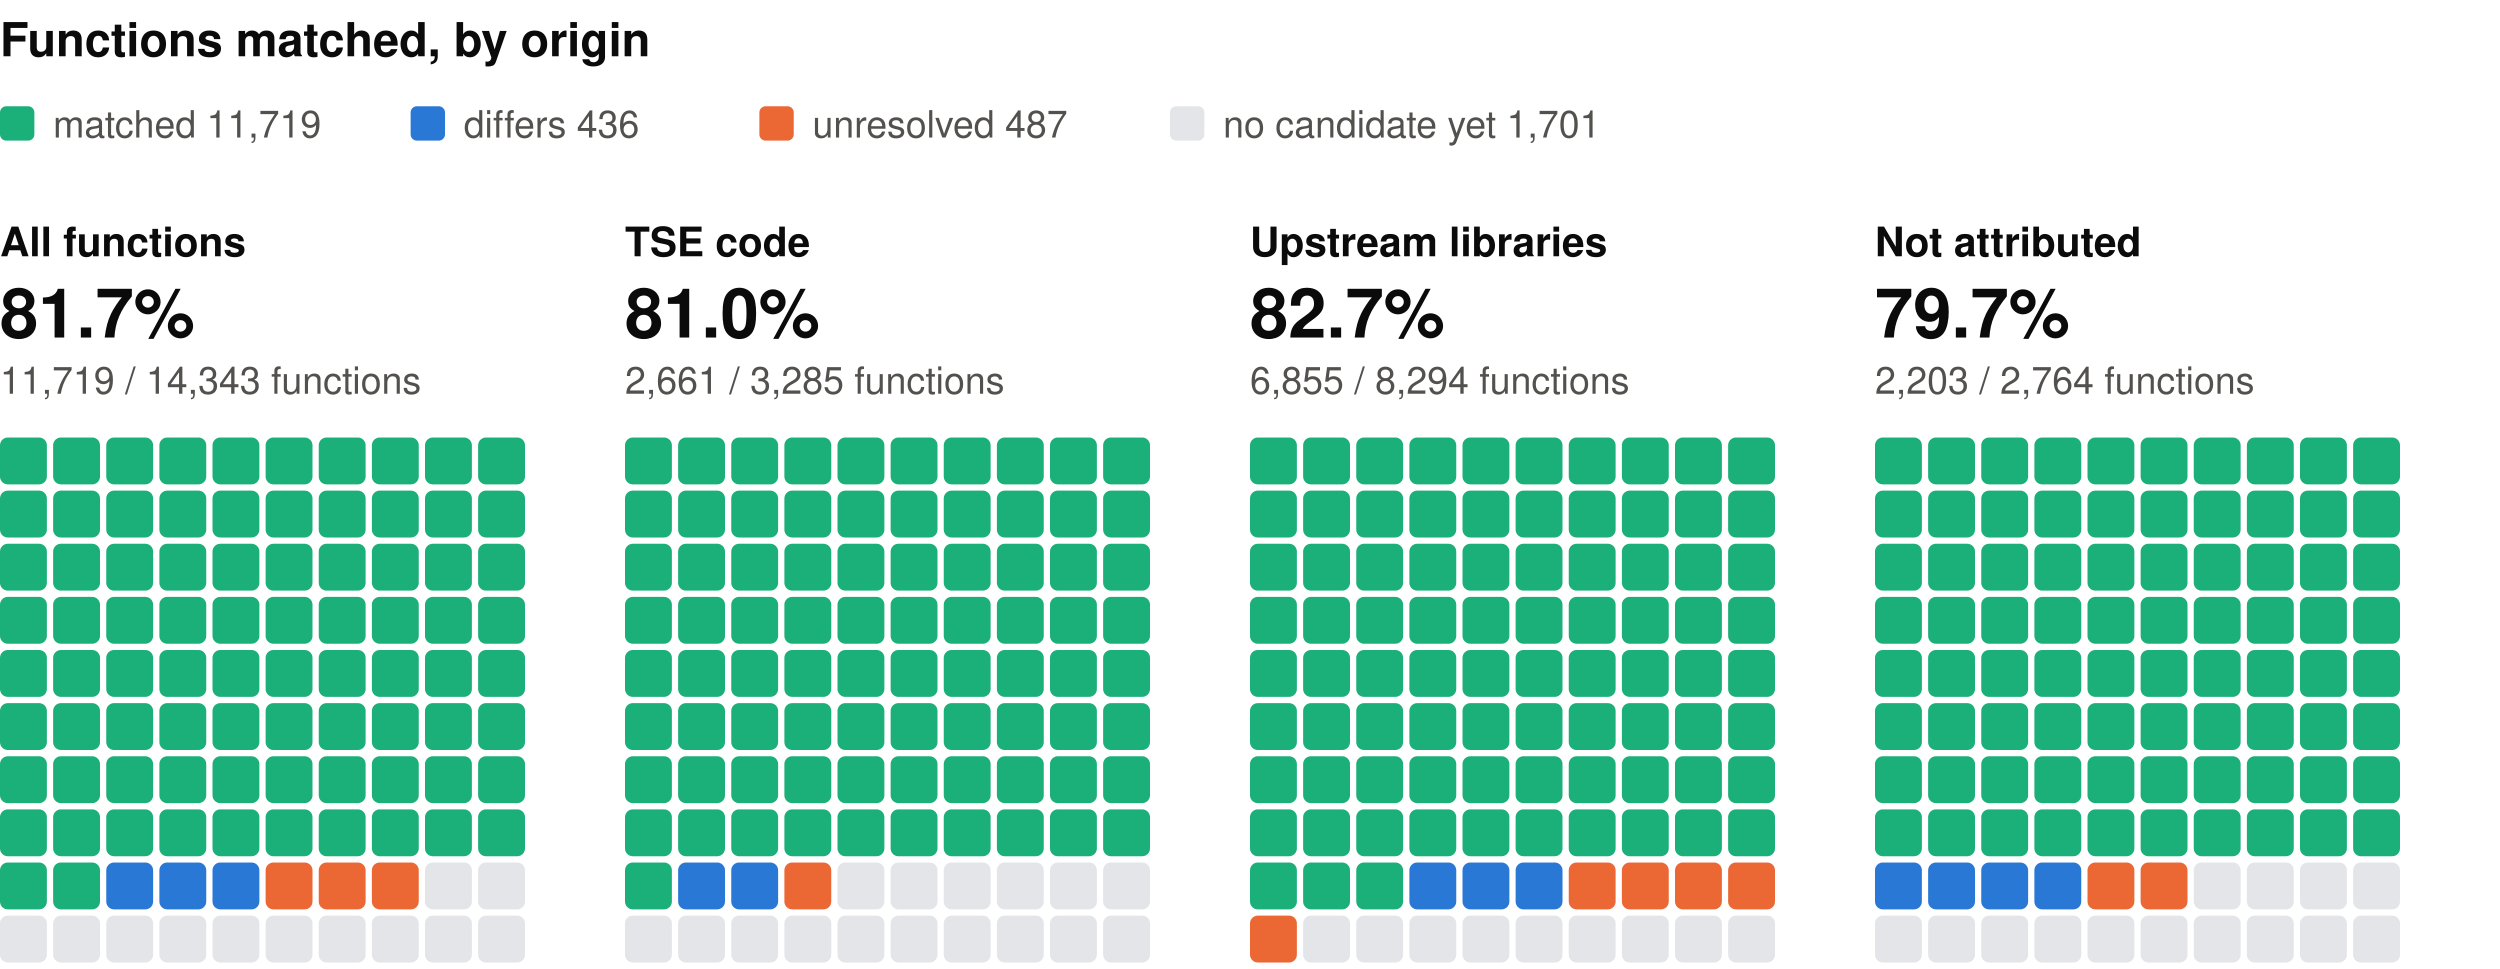
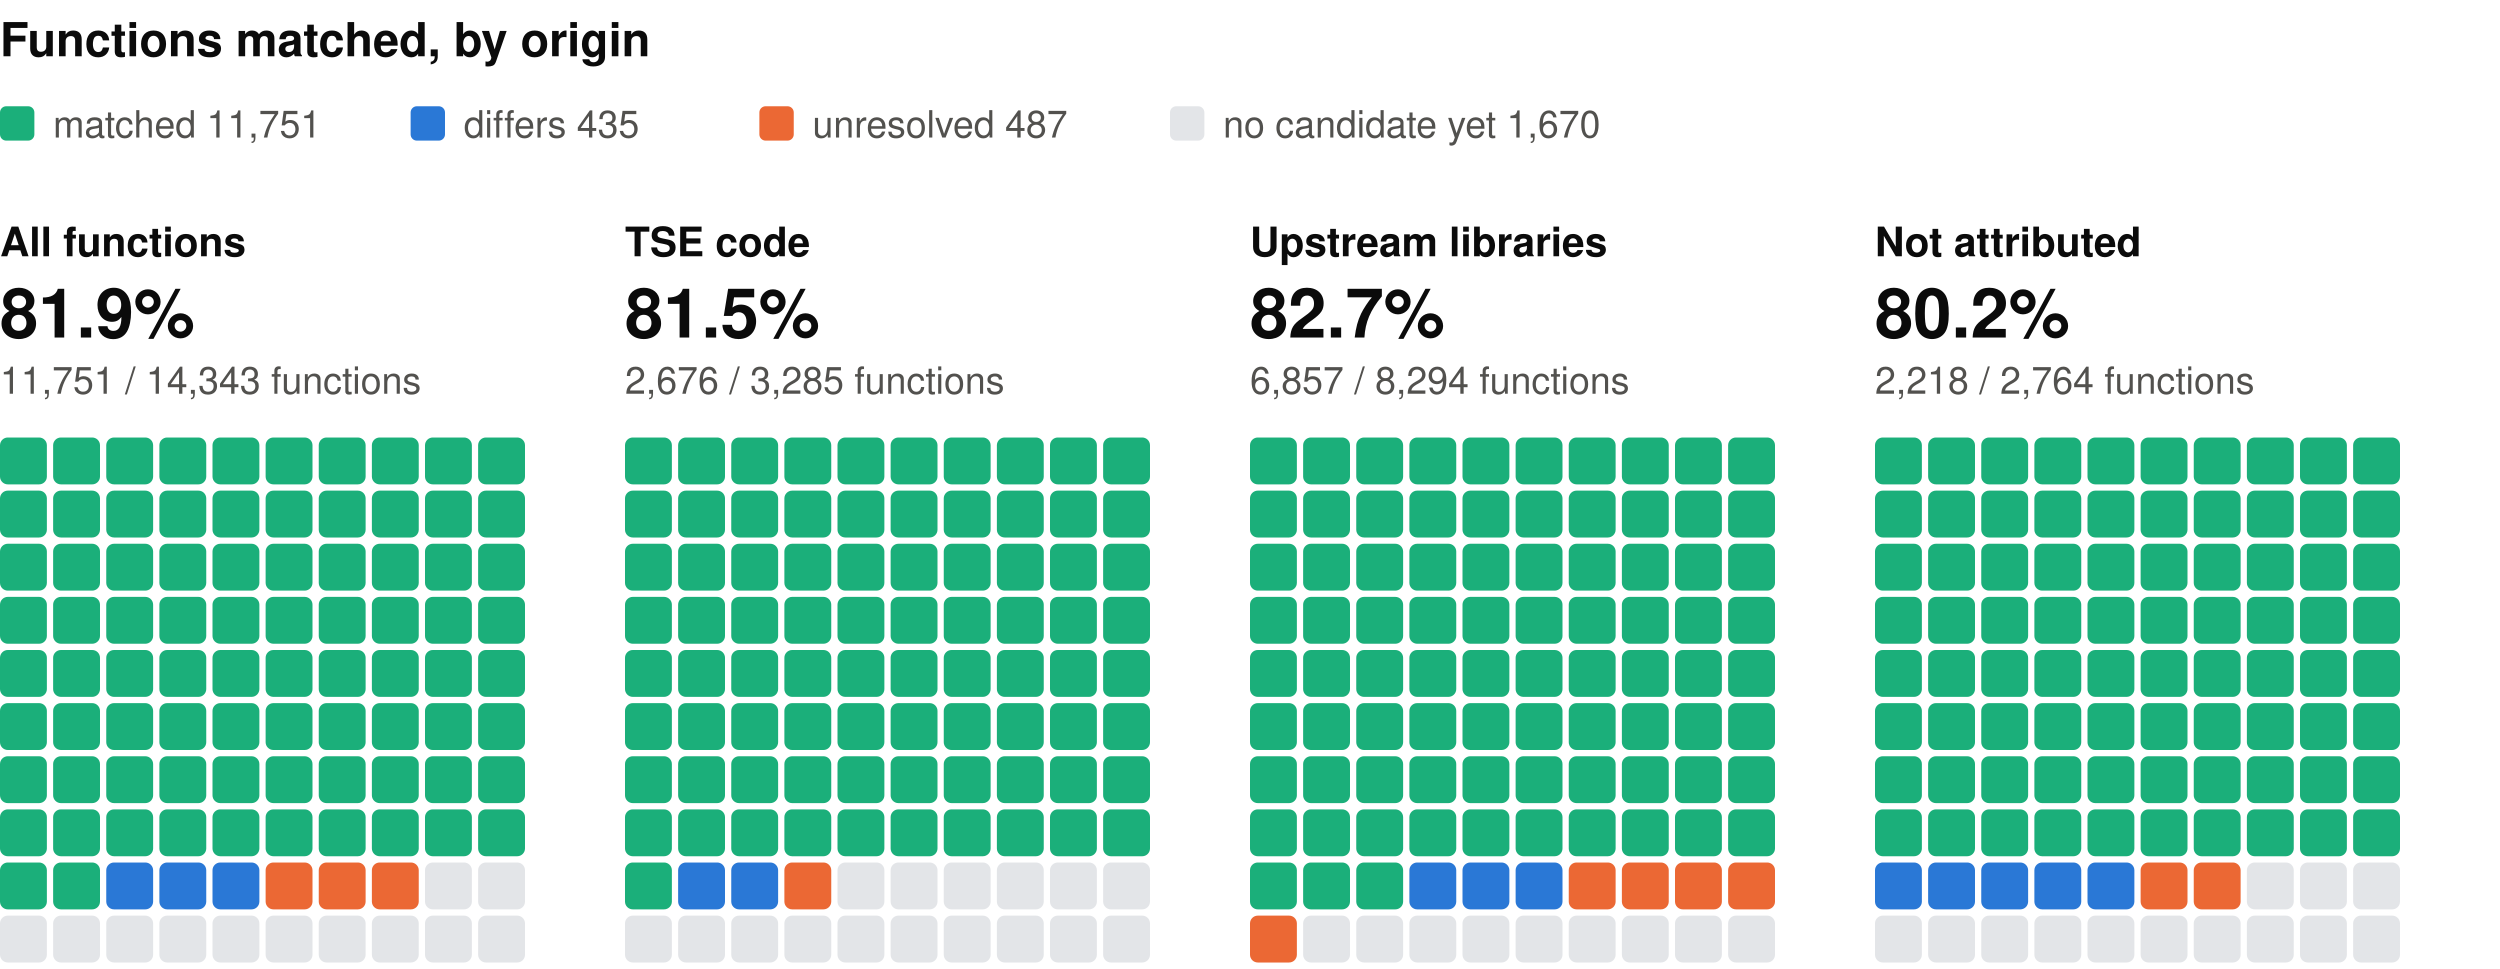
<svg xmlns="http://www.w3.org/2000/svg" width="800" height="310" viewBox="0 0 800 310" role="img" aria-label="Functions matched, by origin: one square per percent, coloured by verdict" font-family="system-ui, -apple-system, 'Segoe UI', Helvetica, Arial, sans-serif">
  <text x="0" y="18" font-size="15" fill="#0b0b0b" font-weight="600">Functions matched, by origin</text>
  <rect x="0" y="34" width="11" height="11" rx="2" fill="#1baf7a" />
-   <text x="17" y="44" font-size="12" fill="#52514e">matched 11,719</text>
+   <text x="17" y="44" font-size="12" fill="#52514e">matched 11,751</text>
  <rect x="131.4" y="34" width="11" height="11" rx="2" fill="#2a78d6" />
-   <text x="148.4" y="44" font-size="12" fill="#52514e">differs 436</text>
+   <text x="148.4" y="44" font-size="12" fill="#52514e">differs 435</text>
  <rect x="243" y="34" width="11" height="11" rx="2" fill="#eb6834" />
  <text x="260" y="44" font-size="12" fill="#52514e">unresolved 487</text>
  <rect x="374.4" y="34" width="11" height="11" rx="2" fill="#e3e5e8" />
-   <text x="391.4" y="44" font-size="12" fill="#52514e">no candidate yet 1,701</text>
+   <text x="391.4" y="44" font-size="12" fill="#52514e">no candidate yet 1,670</text>
  <text x="0" y="82" font-size="13" fill="#0b0b0b" font-weight="600">All functions</text>
-   <text x="0" y="108" font-size="22" fill="#0b0b0b" font-weight="600">81.7%</text>
-   <text x="0" y="126" font-size="12" fill="#52514e">11,719 / 14,343 functions</text>
+   <text x="0" y="108" font-size="22" fill="#0b0b0b" font-weight="600">81.9%</text>
+   <text x="0" y="126" font-size="12" fill="#52514e">11,751 / 14,343 functions</text>
  <rect x="0" y="140" width="15" height="15" rx="2.5" fill="#1baf7a" />
  <rect x="17" y="140" width="15" height="15" rx="2.5" fill="#1baf7a" />
  <rect x="34" y="140" width="15" height="15" rx="2.5" fill="#1baf7a" />
  <rect x="51" y="140" width="15" height="15" rx="2.5" fill="#1baf7a" />
  <rect x="68" y="140" width="15" height="15" rx="2.5" fill="#1baf7a" />
  <rect x="85" y="140" width="15" height="15" rx="2.5" fill="#1baf7a" />
  <rect x="102" y="140" width="15" height="15" rx="2.5" fill="#1baf7a" />
  <rect x="119" y="140" width="15" height="15" rx="2.5" fill="#1baf7a" />
  <rect x="136" y="140" width="15" height="15" rx="2.5" fill="#1baf7a" />
  <rect x="153" y="140" width="15" height="15" rx="2.5" fill="#1baf7a" />
  <rect x="0" y="157" width="15" height="15" rx="2.5" fill="#1baf7a" />
  <rect x="17" y="157" width="15" height="15" rx="2.5" fill="#1baf7a" />
  <rect x="34" y="157" width="15" height="15" rx="2.5" fill="#1baf7a" />
  <rect x="51" y="157" width="15" height="15" rx="2.5" fill="#1baf7a" />
  <rect x="68" y="157" width="15" height="15" rx="2.5" fill="#1baf7a" />
  <rect x="85" y="157" width="15" height="15" rx="2.5" fill="#1baf7a" />
  <rect x="102" y="157" width="15" height="15" rx="2.5" fill="#1baf7a" />
  <rect x="119" y="157" width="15" height="15" rx="2.5" fill="#1baf7a" />
  <rect x="136" y="157" width="15" height="15" rx="2.5" fill="#1baf7a" />
  <rect x="153" y="157" width="15" height="15" rx="2.5" fill="#1baf7a" />
  <rect x="0" y="174" width="15" height="15" rx="2.5" fill="#1baf7a" />
  <rect x="17" y="174" width="15" height="15" rx="2.5" fill="#1baf7a" />
  <rect x="34" y="174" width="15" height="15" rx="2.5" fill="#1baf7a" />
  <rect x="51" y="174" width="15" height="15" rx="2.5" fill="#1baf7a" />
  <rect x="68" y="174" width="15" height="15" rx="2.5" fill="#1baf7a" />
  <rect x="85" y="174" width="15" height="15" rx="2.5" fill="#1baf7a" />
  <rect x="102" y="174" width="15" height="15" rx="2.5" fill="#1baf7a" />
  <rect x="119" y="174" width="15" height="15" rx="2.5" fill="#1baf7a" />
  <rect x="136" y="174" width="15" height="15" rx="2.5" fill="#1baf7a" />
  <rect x="153" y="174" width="15" height="15" rx="2.5" fill="#1baf7a" />
  <rect x="0" y="191" width="15" height="15" rx="2.5" fill="#1baf7a" />
  <rect x="17" y="191" width="15" height="15" rx="2.5" fill="#1baf7a" />
  <rect x="34" y="191" width="15" height="15" rx="2.5" fill="#1baf7a" />
  <rect x="51" y="191" width="15" height="15" rx="2.5" fill="#1baf7a" />
  <rect x="68" y="191" width="15" height="15" rx="2.5" fill="#1baf7a" />
  <rect x="85" y="191" width="15" height="15" rx="2.5" fill="#1baf7a" />
  <rect x="102" y="191" width="15" height="15" rx="2.5" fill="#1baf7a" />
  <rect x="119" y="191" width="15" height="15" rx="2.5" fill="#1baf7a" />
  <rect x="136" y="191" width="15" height="15" rx="2.5" fill="#1baf7a" />
  <rect x="153" y="191" width="15" height="15" rx="2.5" fill="#1baf7a" />
  <rect x="0" y="208" width="15" height="15" rx="2.5" fill="#1baf7a" />
  <rect x="17" y="208" width="15" height="15" rx="2.5" fill="#1baf7a" />
  <rect x="34" y="208" width="15" height="15" rx="2.5" fill="#1baf7a" />
  <rect x="51" y="208" width="15" height="15" rx="2.5" fill="#1baf7a" />
  <rect x="68" y="208" width="15" height="15" rx="2.5" fill="#1baf7a" />
  <rect x="85" y="208" width="15" height="15" rx="2.5" fill="#1baf7a" />
  <rect x="102" y="208" width="15" height="15" rx="2.5" fill="#1baf7a" />
  <rect x="119" y="208" width="15" height="15" rx="2.5" fill="#1baf7a" />
  <rect x="136" y="208" width="15" height="15" rx="2.5" fill="#1baf7a" />
  <rect x="153" y="208" width="15" height="15" rx="2.5" fill="#1baf7a" />
  <rect x="0" y="225" width="15" height="15" rx="2.5" fill="#1baf7a" />
  <rect x="17" y="225" width="15" height="15" rx="2.5" fill="#1baf7a" />
  <rect x="34" y="225" width="15" height="15" rx="2.5" fill="#1baf7a" />
  <rect x="51" y="225" width="15" height="15" rx="2.5" fill="#1baf7a" />
  <rect x="68" y="225" width="15" height="15" rx="2.5" fill="#1baf7a" />
  <rect x="85" y="225" width="15" height="15" rx="2.5" fill="#1baf7a" />
  <rect x="102" y="225" width="15" height="15" rx="2.5" fill="#1baf7a" />
  <rect x="119" y="225" width="15" height="15" rx="2.5" fill="#1baf7a" />
  <rect x="136" y="225" width="15" height="15" rx="2.5" fill="#1baf7a" />
  <rect x="153" y="225" width="15" height="15" rx="2.5" fill="#1baf7a" />
  <rect x="0" y="242" width="15" height="15" rx="2.5" fill="#1baf7a" />
  <rect x="17" y="242" width="15" height="15" rx="2.5" fill="#1baf7a" />
  <rect x="34" y="242" width="15" height="15" rx="2.5" fill="#1baf7a" />
  <rect x="51" y="242" width="15" height="15" rx="2.5" fill="#1baf7a" />
  <rect x="68" y="242" width="15" height="15" rx="2.5" fill="#1baf7a" />
  <rect x="85" y="242" width="15" height="15" rx="2.5" fill="#1baf7a" />
  <rect x="102" y="242" width="15" height="15" rx="2.5" fill="#1baf7a" />
  <rect x="119" y="242" width="15" height="15" rx="2.5" fill="#1baf7a" />
  <rect x="136" y="242" width="15" height="15" rx="2.5" fill="#1baf7a" />
  <rect x="153" y="242" width="15" height="15" rx="2.5" fill="#1baf7a" />
  <rect x="0" y="259" width="15" height="15" rx="2.5" fill="#1baf7a" />
  <rect x="17" y="259" width="15" height="15" rx="2.5" fill="#1baf7a" />
  <rect x="34" y="259" width="15" height="15" rx="2.5" fill="#1baf7a" />
  <rect x="51" y="259" width="15" height="15" rx="2.5" fill="#1baf7a" />
  <rect x="68" y="259" width="15" height="15" rx="2.5" fill="#1baf7a" />
  <rect x="85" y="259" width="15" height="15" rx="2.5" fill="#1baf7a" />
  <rect x="102" y="259" width="15" height="15" rx="2.5" fill="#1baf7a" />
  <rect x="119" y="259" width="15" height="15" rx="2.5" fill="#1baf7a" />
  <rect x="136" y="259" width="15" height="15" rx="2.5" fill="#1baf7a" />
  <rect x="153" y="259" width="15" height="15" rx="2.5" fill="#1baf7a" />
  <rect x="0" y="276" width="15" height="15" rx="2.5" fill="#1baf7a" />
  <rect x="17" y="276" width="15" height="15" rx="2.5" fill="#1baf7a" />
  <rect x="34" y="276" width="15" height="15" rx="2.5" fill="#2a78d6" />
  <rect x="51" y="276" width="15" height="15" rx="2.5" fill="#2a78d6" />
  <rect x="68" y="276" width="15" height="15" rx="2.5" fill="#2a78d6" />
  <rect x="85" y="276" width="15" height="15" rx="2.5" fill="#eb6834" />
  <rect x="102" y="276" width="15" height="15" rx="2.5" fill="#eb6834" />
  <rect x="119" y="276" width="15" height="15" rx="2.5" fill="#eb6834" />
  <rect x="136" y="276" width="15" height="15" rx="2.5" fill="#e3e5e8" />
  <rect x="153" y="276" width="15" height="15" rx="2.5" fill="#e3e5e8" />
  <rect x="0" y="293" width="15" height="15" rx="2.5" fill="#e3e5e8" />
  <rect x="17" y="293" width="15" height="15" rx="2.5" fill="#e3e5e8" />
  <rect x="34" y="293" width="15" height="15" rx="2.5" fill="#e3e5e8" />
  <rect x="51" y="293" width="15" height="15" rx="2.5" fill="#e3e5e8" />
  <rect x="68" y="293" width="15" height="15" rx="2.5" fill="#e3e5e8" />
  <rect x="85" y="293" width="15" height="15" rx="2.5" fill="#e3e5e8" />
  <rect x="102" y="293" width="15" height="15" rx="2.5" fill="#e3e5e8" />
  <rect x="119" y="293" width="15" height="15" rx="2.5" fill="#e3e5e8" />
  <rect x="136" y="293" width="15" height="15" rx="2.5" fill="#e3e5e8" />
  <rect x="153" y="293" width="15" height="15" rx="2.5" fill="#e3e5e8" />
  <text x="200" y="82" font-size="13" fill="#0b0b0b" font-weight="600">TSE code</text>
-   <text x="200" y="108" font-size="22" fill="#0b0b0b" font-weight="600">81.0%</text>
-   <text x="200" y="126" font-size="12" fill="#52514e">2,661 / 3,285 functions</text>
+   <text x="200" y="108" font-size="22" fill="#0b0b0b" font-weight="600">81.5%</text>
+   <text x="200" y="126" font-size="12" fill="#52514e">2,676 / 3,285 functions</text>
  <rect x="200" y="140" width="15" height="15" rx="2.5" fill="#1baf7a" />
  <rect x="217" y="140" width="15" height="15" rx="2.5" fill="#1baf7a" />
  <rect x="234" y="140" width="15" height="15" rx="2.5" fill="#1baf7a" />
  <rect x="251" y="140" width="15" height="15" rx="2.5" fill="#1baf7a" />
  <rect x="268" y="140" width="15" height="15" rx="2.5" fill="#1baf7a" />
  <rect x="285" y="140" width="15" height="15" rx="2.5" fill="#1baf7a" />
  <rect x="302" y="140" width="15" height="15" rx="2.5" fill="#1baf7a" />
  <rect x="319" y="140" width="15" height="15" rx="2.5" fill="#1baf7a" />
  <rect x="336" y="140" width="15" height="15" rx="2.5" fill="#1baf7a" />
  <rect x="353" y="140" width="15" height="15" rx="2.5" fill="#1baf7a" />
  <rect x="200" y="157" width="15" height="15" rx="2.5" fill="#1baf7a" />
  <rect x="217" y="157" width="15" height="15" rx="2.5" fill="#1baf7a" />
  <rect x="234" y="157" width="15" height="15" rx="2.5" fill="#1baf7a" />
  <rect x="251" y="157" width="15" height="15" rx="2.5" fill="#1baf7a" />
  <rect x="268" y="157" width="15" height="15" rx="2.5" fill="#1baf7a" />
  <rect x="285" y="157" width="15" height="15" rx="2.5" fill="#1baf7a" />
  <rect x="302" y="157" width="15" height="15" rx="2.5" fill="#1baf7a" />
  <rect x="319" y="157" width="15" height="15" rx="2.5" fill="#1baf7a" />
  <rect x="336" y="157" width="15" height="15" rx="2.5" fill="#1baf7a" />
  <rect x="353" y="157" width="15" height="15" rx="2.5" fill="#1baf7a" />
  <rect x="200" y="174" width="15" height="15" rx="2.5" fill="#1baf7a" />
  <rect x="217" y="174" width="15" height="15" rx="2.5" fill="#1baf7a" />
  <rect x="234" y="174" width="15" height="15" rx="2.5" fill="#1baf7a" />
  <rect x="251" y="174" width="15" height="15" rx="2.5" fill="#1baf7a" />
  <rect x="268" y="174" width="15" height="15" rx="2.5" fill="#1baf7a" />
  <rect x="285" y="174" width="15" height="15" rx="2.5" fill="#1baf7a" />
  <rect x="302" y="174" width="15" height="15" rx="2.5" fill="#1baf7a" />
  <rect x="319" y="174" width="15" height="15" rx="2.5" fill="#1baf7a" />
  <rect x="336" y="174" width="15" height="15" rx="2.5" fill="#1baf7a" />
  <rect x="353" y="174" width="15" height="15" rx="2.5" fill="#1baf7a" />
  <rect x="200" y="191" width="15" height="15" rx="2.5" fill="#1baf7a" />
  <rect x="217" y="191" width="15" height="15" rx="2.5" fill="#1baf7a" />
  <rect x="234" y="191" width="15" height="15" rx="2.5" fill="#1baf7a" />
  <rect x="251" y="191" width="15" height="15" rx="2.5" fill="#1baf7a" />
  <rect x="268" y="191" width="15" height="15" rx="2.5" fill="#1baf7a" />
  <rect x="285" y="191" width="15" height="15" rx="2.5" fill="#1baf7a" />
  <rect x="302" y="191" width="15" height="15" rx="2.5" fill="#1baf7a" />
  <rect x="319" y="191" width="15" height="15" rx="2.5" fill="#1baf7a" />
  <rect x="336" y="191" width="15" height="15" rx="2.5" fill="#1baf7a" />
  <rect x="353" y="191" width="15" height="15" rx="2.5" fill="#1baf7a" />
  <rect x="200" y="208" width="15" height="15" rx="2.5" fill="#1baf7a" />
  <rect x="217" y="208" width="15" height="15" rx="2.5" fill="#1baf7a" />
  <rect x="234" y="208" width="15" height="15" rx="2.5" fill="#1baf7a" />
  <rect x="251" y="208" width="15" height="15" rx="2.5" fill="#1baf7a" />
  <rect x="268" y="208" width="15" height="15" rx="2.5" fill="#1baf7a" />
  <rect x="285" y="208" width="15" height="15" rx="2.5" fill="#1baf7a" />
  <rect x="302" y="208" width="15" height="15" rx="2.5" fill="#1baf7a" />
  <rect x="319" y="208" width="15" height="15" rx="2.5" fill="#1baf7a" />
  <rect x="336" y="208" width="15" height="15" rx="2.5" fill="#1baf7a" />
  <rect x="353" y="208" width="15" height="15" rx="2.5" fill="#1baf7a" />
  <rect x="200" y="225" width="15" height="15" rx="2.5" fill="#1baf7a" />
  <rect x="217" y="225" width="15" height="15" rx="2.5" fill="#1baf7a" />
  <rect x="234" y="225" width="15" height="15" rx="2.5" fill="#1baf7a" />
  <rect x="251" y="225" width="15" height="15" rx="2.5" fill="#1baf7a" />
  <rect x="268" y="225" width="15" height="15" rx="2.5" fill="#1baf7a" />
  <rect x="285" y="225" width="15" height="15" rx="2.5" fill="#1baf7a" />
  <rect x="302" y="225" width="15" height="15" rx="2.5" fill="#1baf7a" />
  <rect x="319" y="225" width="15" height="15" rx="2.5" fill="#1baf7a" />
  <rect x="336" y="225" width="15" height="15" rx="2.5" fill="#1baf7a" />
  <rect x="353" y="225" width="15" height="15" rx="2.5" fill="#1baf7a" />
  <rect x="200" y="242" width="15" height="15" rx="2.5" fill="#1baf7a" />
  <rect x="217" y="242" width="15" height="15" rx="2.5" fill="#1baf7a" />
  <rect x="234" y="242" width="15" height="15" rx="2.5" fill="#1baf7a" />
  <rect x="251" y="242" width="15" height="15" rx="2.5" fill="#1baf7a" />
  <rect x="268" y="242" width="15" height="15" rx="2.5" fill="#1baf7a" />
  <rect x="285" y="242" width="15" height="15" rx="2.5" fill="#1baf7a" />
  <rect x="302" y="242" width="15" height="15" rx="2.5" fill="#1baf7a" />
  <rect x="319" y="242" width="15" height="15" rx="2.5" fill="#1baf7a" />
  <rect x="336" y="242" width="15" height="15" rx="2.5" fill="#1baf7a" />
  <rect x="353" y="242" width="15" height="15" rx="2.5" fill="#1baf7a" />
  <rect x="200" y="259" width="15" height="15" rx="2.5" fill="#1baf7a" />
  <rect x="217" y="259" width="15" height="15" rx="2.5" fill="#1baf7a" />
  <rect x="234" y="259" width="15" height="15" rx="2.5" fill="#1baf7a" />
  <rect x="251" y="259" width="15" height="15" rx="2.5" fill="#1baf7a" />
  <rect x="268" y="259" width="15" height="15" rx="2.5" fill="#1baf7a" />
  <rect x="285" y="259" width="15" height="15" rx="2.5" fill="#1baf7a" />
  <rect x="302" y="259" width="15" height="15" rx="2.5" fill="#1baf7a" />
  <rect x="319" y="259" width="15" height="15" rx="2.5" fill="#1baf7a" />
  <rect x="336" y="259" width="15" height="15" rx="2.5" fill="#1baf7a" />
  <rect x="353" y="259" width="15" height="15" rx="2.5" fill="#1baf7a" />
  <rect x="200" y="276" width="15" height="15" rx="2.5" fill="#1baf7a" />
  <rect x="217" y="276" width="15" height="15" rx="2.5" fill="#2a78d6" />
  <rect x="234" y="276" width="15" height="15" rx="2.5" fill="#2a78d6" />
  <rect x="251" y="276" width="15" height="15" rx="2.5" fill="#eb6834" />
  <rect x="268" y="276" width="15" height="15" rx="2.5" fill="#e3e5e8" />
  <rect x="285" y="276" width="15" height="15" rx="2.5" fill="#e3e5e8" />
  <rect x="302" y="276" width="15" height="15" rx="2.5" fill="#e3e5e8" />
  <rect x="319" y="276" width="15" height="15" rx="2.5" fill="#e3e5e8" />
  <rect x="336" y="276" width="15" height="15" rx="2.5" fill="#e3e5e8" />
  <rect x="353" y="276" width="15" height="15" rx="2.5" fill="#e3e5e8" />
  <rect x="200" y="293" width="15" height="15" rx="2.5" fill="#e3e5e8" />
  <rect x="217" y="293" width="15" height="15" rx="2.5" fill="#e3e5e8" />
  <rect x="234" y="293" width="15" height="15" rx="2.5" fill="#e3e5e8" />
  <rect x="251" y="293" width="15" height="15" rx="2.5" fill="#e3e5e8" />
  <rect x="268" y="293" width="15" height="15" rx="2.5" fill="#e3e5e8" />
  <rect x="285" y="293" width="15" height="15" rx="2.5" fill="#e3e5e8" />
  <rect x="302" y="293" width="15" height="15" rx="2.5" fill="#e3e5e8" />
  <rect x="319" y="293" width="15" height="15" rx="2.5" fill="#e3e5e8" />
  <rect x="336" y="293" width="15" height="15" rx="2.5" fill="#e3e5e8" />
  <rect x="353" y="293" width="15" height="15" rx="2.5" fill="#e3e5e8" />
  <text x="400" y="82" font-size="13" fill="#0b0b0b" font-weight="600">Upstream libraries</text>
  <text x="400" y="108" font-size="22" fill="#0b0b0b" font-weight="600">82.7%</text>
-   <text x="400" y="126" font-size="12" fill="#52514e">6,855 / 8,294 functions</text>
+   <text x="400" y="126" font-size="12" fill="#52514e">6,857 / 8,294 functions</text>
  <rect x="400" y="140" width="15" height="15" rx="2.5" fill="#1baf7a" />
  <rect x="417" y="140" width="15" height="15" rx="2.5" fill="#1baf7a" />
  <rect x="434" y="140" width="15" height="15" rx="2.5" fill="#1baf7a" />
  <rect x="451" y="140" width="15" height="15" rx="2.5" fill="#1baf7a" />
  <rect x="468" y="140" width="15" height="15" rx="2.5" fill="#1baf7a" />
  <rect x="485" y="140" width="15" height="15" rx="2.5" fill="#1baf7a" />
  <rect x="502" y="140" width="15" height="15" rx="2.5" fill="#1baf7a" />
  <rect x="519" y="140" width="15" height="15" rx="2.5" fill="#1baf7a" />
  <rect x="536" y="140" width="15" height="15" rx="2.5" fill="#1baf7a" />
  <rect x="553" y="140" width="15" height="15" rx="2.5" fill="#1baf7a" />
  <rect x="400" y="157" width="15" height="15" rx="2.5" fill="#1baf7a" />
  <rect x="417" y="157" width="15" height="15" rx="2.5" fill="#1baf7a" />
  <rect x="434" y="157" width="15" height="15" rx="2.5" fill="#1baf7a" />
  <rect x="451" y="157" width="15" height="15" rx="2.5" fill="#1baf7a" />
  <rect x="468" y="157" width="15" height="15" rx="2.5" fill="#1baf7a" />
  <rect x="485" y="157" width="15" height="15" rx="2.5" fill="#1baf7a" />
  <rect x="502" y="157" width="15" height="15" rx="2.5" fill="#1baf7a" />
  <rect x="519" y="157" width="15" height="15" rx="2.5" fill="#1baf7a" />
  <rect x="536" y="157" width="15" height="15" rx="2.5" fill="#1baf7a" />
  <rect x="553" y="157" width="15" height="15" rx="2.5" fill="#1baf7a" />
  <rect x="400" y="174" width="15" height="15" rx="2.5" fill="#1baf7a" />
  <rect x="417" y="174" width="15" height="15" rx="2.5" fill="#1baf7a" />
  <rect x="434" y="174" width="15" height="15" rx="2.5" fill="#1baf7a" />
  <rect x="451" y="174" width="15" height="15" rx="2.5" fill="#1baf7a" />
  <rect x="468" y="174" width="15" height="15" rx="2.5" fill="#1baf7a" />
  <rect x="485" y="174" width="15" height="15" rx="2.5" fill="#1baf7a" />
  <rect x="502" y="174" width="15" height="15" rx="2.5" fill="#1baf7a" />
  <rect x="519" y="174" width="15" height="15" rx="2.5" fill="#1baf7a" />
  <rect x="536" y="174" width="15" height="15" rx="2.5" fill="#1baf7a" />
  <rect x="553" y="174" width="15" height="15" rx="2.5" fill="#1baf7a" />
  <rect x="400" y="191" width="15" height="15" rx="2.5" fill="#1baf7a" />
  <rect x="417" y="191" width="15" height="15" rx="2.5" fill="#1baf7a" />
  <rect x="434" y="191" width="15" height="15" rx="2.5" fill="#1baf7a" />
  <rect x="451" y="191" width="15" height="15" rx="2.5" fill="#1baf7a" />
  <rect x="468" y="191" width="15" height="15" rx="2.5" fill="#1baf7a" />
  <rect x="485" y="191" width="15" height="15" rx="2.5" fill="#1baf7a" />
  <rect x="502" y="191" width="15" height="15" rx="2.5" fill="#1baf7a" />
  <rect x="519" y="191" width="15" height="15" rx="2.5" fill="#1baf7a" />
  <rect x="536" y="191" width="15" height="15" rx="2.5" fill="#1baf7a" />
  <rect x="553" y="191" width="15" height="15" rx="2.5" fill="#1baf7a" />
  <rect x="400" y="208" width="15" height="15" rx="2.5" fill="#1baf7a" />
  <rect x="417" y="208" width="15" height="15" rx="2.5" fill="#1baf7a" />
  <rect x="434" y="208" width="15" height="15" rx="2.5" fill="#1baf7a" />
  <rect x="451" y="208" width="15" height="15" rx="2.5" fill="#1baf7a" />
  <rect x="468" y="208" width="15" height="15" rx="2.5" fill="#1baf7a" />
  <rect x="485" y="208" width="15" height="15" rx="2.5" fill="#1baf7a" />
  <rect x="502" y="208" width="15" height="15" rx="2.5" fill="#1baf7a" />
  <rect x="519" y="208" width="15" height="15" rx="2.5" fill="#1baf7a" />
  <rect x="536" y="208" width="15" height="15" rx="2.5" fill="#1baf7a" />
  <rect x="553" y="208" width="15" height="15" rx="2.5" fill="#1baf7a" />
  <rect x="400" y="225" width="15" height="15" rx="2.5" fill="#1baf7a" />
  <rect x="417" y="225" width="15" height="15" rx="2.5" fill="#1baf7a" />
  <rect x="434" y="225" width="15" height="15" rx="2.5" fill="#1baf7a" />
  <rect x="451" y="225" width="15" height="15" rx="2.5" fill="#1baf7a" />
  <rect x="468" y="225" width="15" height="15" rx="2.5" fill="#1baf7a" />
  <rect x="485" y="225" width="15" height="15" rx="2.5" fill="#1baf7a" />
  <rect x="502" y="225" width="15" height="15" rx="2.5" fill="#1baf7a" />
  <rect x="519" y="225" width="15" height="15" rx="2.5" fill="#1baf7a" />
  <rect x="536" y="225" width="15" height="15" rx="2.5" fill="#1baf7a" />
  <rect x="553" y="225" width="15" height="15" rx="2.5" fill="#1baf7a" />
  <rect x="400" y="242" width="15" height="15" rx="2.5" fill="#1baf7a" />
  <rect x="417" y="242" width="15" height="15" rx="2.5" fill="#1baf7a" />
  <rect x="434" y="242" width="15" height="15" rx="2.5" fill="#1baf7a" />
  <rect x="451" y="242" width="15" height="15" rx="2.5" fill="#1baf7a" />
  <rect x="468" y="242" width="15" height="15" rx="2.5" fill="#1baf7a" />
  <rect x="485" y="242" width="15" height="15" rx="2.5" fill="#1baf7a" />
  <rect x="502" y="242" width="15" height="15" rx="2.5" fill="#1baf7a" />
  <rect x="519" y="242" width="15" height="15" rx="2.5" fill="#1baf7a" />
  <rect x="536" y="242" width="15" height="15" rx="2.5" fill="#1baf7a" />
  <rect x="553" y="242" width="15" height="15" rx="2.5" fill="#1baf7a" />
  <rect x="400" y="259" width="15" height="15" rx="2.5" fill="#1baf7a" />
  <rect x="417" y="259" width="15" height="15" rx="2.5" fill="#1baf7a" />
  <rect x="434" y="259" width="15" height="15" rx="2.5" fill="#1baf7a" />
  <rect x="451" y="259" width="15" height="15" rx="2.5" fill="#1baf7a" />
  <rect x="468" y="259" width="15" height="15" rx="2.5" fill="#1baf7a" />
  <rect x="485" y="259" width="15" height="15" rx="2.5" fill="#1baf7a" />
  <rect x="502" y="259" width="15" height="15" rx="2.5" fill="#1baf7a" />
  <rect x="519" y="259" width="15" height="15" rx="2.5" fill="#1baf7a" />
  <rect x="536" y="259" width="15" height="15" rx="2.5" fill="#1baf7a" />
  <rect x="553" y="259" width="15" height="15" rx="2.5" fill="#1baf7a" />
  <rect x="400" y="276" width="15" height="15" rx="2.5" fill="#1baf7a" />
  <rect x="417" y="276" width="15" height="15" rx="2.5" fill="#1baf7a" />
  <rect x="434" y="276" width="15" height="15" rx="2.5" fill="#1baf7a" />
  <rect x="451" y="276" width="15" height="15" rx="2.5" fill="#2a78d6" />
  <rect x="468" y="276" width="15" height="15" rx="2.5" fill="#2a78d6" />
  <rect x="485" y="276" width="15" height="15" rx="2.5" fill="#2a78d6" />
  <rect x="502" y="276" width="15" height="15" rx="2.5" fill="#eb6834" />
  <rect x="519" y="276" width="15" height="15" rx="2.5" fill="#eb6834" />
  <rect x="536" y="276" width="15" height="15" rx="2.5" fill="#eb6834" />
  <rect x="553" y="276" width="15" height="15" rx="2.5" fill="#eb6834" />
  <rect x="400" y="293" width="15" height="15" rx="2.5" fill="#eb6834" />
  <rect x="417" y="293" width="15" height="15" rx="2.5" fill="#e3e5e8" />
  <rect x="434" y="293" width="15" height="15" rx="2.5" fill="#e3e5e8" />
  <rect x="451" y="293" width="15" height="15" rx="2.5" fill="#e3e5e8" />
  <rect x="468" y="293" width="15" height="15" rx="2.5" fill="#e3e5e8" />
  <rect x="485" y="293" width="15" height="15" rx="2.5" fill="#e3e5e8" />
  <rect x="502" y="293" width="15" height="15" rx="2.5" fill="#e3e5e8" />
  <rect x="519" y="293" width="15" height="15" rx="2.5" fill="#e3e5e8" />
  <rect x="536" y="293" width="15" height="15" rx="2.5" fill="#e3e5e8" />
  <rect x="553" y="293" width="15" height="15" rx="2.5" fill="#e3e5e8" />
  <text x="600" y="82" font-size="13" fill="#0b0b0b" font-weight="600">Not attributed</text>
-   <text x="600" y="108" font-size="22" fill="#0b0b0b" font-weight="600">79.7%</text>
-   <text x="600" y="126" font-size="12" fill="#52514e">2,203 / 2,764 functions</text>
+   <text x="600" y="108" font-size="22" fill="#0b0b0b" font-weight="600">80.2%</text>
+   <text x="600" y="126" font-size="12" fill="#52514e">2,218 / 2,764 functions</text>
  <rect x="600" y="140" width="15" height="15" rx="2.5" fill="#1baf7a" />
  <rect x="617" y="140" width="15" height="15" rx="2.5" fill="#1baf7a" />
  <rect x="634" y="140" width="15" height="15" rx="2.5" fill="#1baf7a" />
  <rect x="651" y="140" width="15" height="15" rx="2.5" fill="#1baf7a" />
  <rect x="668" y="140" width="15" height="15" rx="2.5" fill="#1baf7a" />
  <rect x="685" y="140" width="15" height="15" rx="2.5" fill="#1baf7a" />
  <rect x="702" y="140" width="15" height="15" rx="2.5" fill="#1baf7a" />
  <rect x="719" y="140" width="15" height="15" rx="2.5" fill="#1baf7a" />
  <rect x="736" y="140" width="15" height="15" rx="2.5" fill="#1baf7a" />
  <rect x="753" y="140" width="15" height="15" rx="2.5" fill="#1baf7a" />
  <rect x="600" y="157" width="15" height="15" rx="2.5" fill="#1baf7a" />
  <rect x="617" y="157" width="15" height="15" rx="2.5" fill="#1baf7a" />
  <rect x="634" y="157" width="15" height="15" rx="2.5" fill="#1baf7a" />
  <rect x="651" y="157" width="15" height="15" rx="2.5" fill="#1baf7a" />
  <rect x="668" y="157" width="15" height="15" rx="2.5" fill="#1baf7a" />
  <rect x="685" y="157" width="15" height="15" rx="2.5" fill="#1baf7a" />
  <rect x="702" y="157" width="15" height="15" rx="2.5" fill="#1baf7a" />
  <rect x="719" y="157" width="15" height="15" rx="2.5" fill="#1baf7a" />
  <rect x="736" y="157" width="15" height="15" rx="2.5" fill="#1baf7a" />
  <rect x="753" y="157" width="15" height="15" rx="2.5" fill="#1baf7a" />
  <rect x="600" y="174" width="15" height="15" rx="2.5" fill="#1baf7a" />
  <rect x="617" y="174" width="15" height="15" rx="2.5" fill="#1baf7a" />
  <rect x="634" y="174" width="15" height="15" rx="2.5" fill="#1baf7a" />
  <rect x="651" y="174" width="15" height="15" rx="2.5" fill="#1baf7a" />
  <rect x="668" y="174" width="15" height="15" rx="2.5" fill="#1baf7a" />
  <rect x="685" y="174" width="15" height="15" rx="2.5" fill="#1baf7a" />
  <rect x="702" y="174" width="15" height="15" rx="2.5" fill="#1baf7a" />
  <rect x="719" y="174" width="15" height="15" rx="2.5" fill="#1baf7a" />
  <rect x="736" y="174" width="15" height="15" rx="2.5" fill="#1baf7a" />
  <rect x="753" y="174" width="15" height="15" rx="2.5" fill="#1baf7a" />
  <rect x="600" y="191" width="15" height="15" rx="2.5" fill="#1baf7a" />
  <rect x="617" y="191" width="15" height="15" rx="2.5" fill="#1baf7a" />
  <rect x="634" y="191" width="15" height="15" rx="2.5" fill="#1baf7a" />
  <rect x="651" y="191" width="15" height="15" rx="2.5" fill="#1baf7a" />
  <rect x="668" y="191" width="15" height="15" rx="2.5" fill="#1baf7a" />
  <rect x="685" y="191" width="15" height="15" rx="2.5" fill="#1baf7a" />
  <rect x="702" y="191" width="15" height="15" rx="2.5" fill="#1baf7a" />
  <rect x="719" y="191" width="15" height="15" rx="2.5" fill="#1baf7a" />
  <rect x="736" y="191" width="15" height="15" rx="2.5" fill="#1baf7a" />
  <rect x="753" y="191" width="15" height="15" rx="2.5" fill="#1baf7a" />
  <rect x="600" y="208" width="15" height="15" rx="2.5" fill="#1baf7a" />
  <rect x="617" y="208" width="15" height="15" rx="2.5" fill="#1baf7a" />
  <rect x="634" y="208" width="15" height="15" rx="2.5" fill="#1baf7a" />
  <rect x="651" y="208" width="15" height="15" rx="2.5" fill="#1baf7a" />
  <rect x="668" y="208" width="15" height="15" rx="2.5" fill="#1baf7a" />
  <rect x="685" y="208" width="15" height="15" rx="2.5" fill="#1baf7a" />
  <rect x="702" y="208" width="15" height="15" rx="2.5" fill="#1baf7a" />
  <rect x="719" y="208" width="15" height="15" rx="2.5" fill="#1baf7a" />
  <rect x="736" y="208" width="15" height="15" rx="2.5" fill="#1baf7a" />
  <rect x="753" y="208" width="15" height="15" rx="2.5" fill="#1baf7a" />
  <rect x="600" y="225" width="15" height="15" rx="2.5" fill="#1baf7a" />
  <rect x="617" y="225" width="15" height="15" rx="2.5" fill="#1baf7a" />
  <rect x="634" y="225" width="15" height="15" rx="2.5" fill="#1baf7a" />
  <rect x="651" y="225" width="15" height="15" rx="2.5" fill="#1baf7a" />
  <rect x="668" y="225" width="15" height="15" rx="2.5" fill="#1baf7a" />
  <rect x="685" y="225" width="15" height="15" rx="2.5" fill="#1baf7a" />
  <rect x="702" y="225" width="15" height="15" rx="2.5" fill="#1baf7a" />
  <rect x="719" y="225" width="15" height="15" rx="2.5" fill="#1baf7a" />
  <rect x="736" y="225" width="15" height="15" rx="2.5" fill="#1baf7a" />
  <rect x="753" y="225" width="15" height="15" rx="2.5" fill="#1baf7a" />
  <rect x="600" y="242" width="15" height="15" rx="2.5" fill="#1baf7a" />
  <rect x="617" y="242" width="15" height="15" rx="2.5" fill="#1baf7a" />
  <rect x="634" y="242" width="15" height="15" rx="2.5" fill="#1baf7a" />
  <rect x="651" y="242" width="15" height="15" rx="2.5" fill="#1baf7a" />
  <rect x="668" y="242" width="15" height="15" rx="2.5" fill="#1baf7a" />
  <rect x="685" y="242" width="15" height="15" rx="2.5" fill="#1baf7a" />
  <rect x="702" y="242" width="15" height="15" rx="2.5" fill="#1baf7a" />
  <rect x="719" y="242" width="15" height="15" rx="2.5" fill="#1baf7a" />
  <rect x="736" y="242" width="15" height="15" rx="2.5" fill="#1baf7a" />
  <rect x="753" y="242" width="15" height="15" rx="2.5" fill="#1baf7a" />
  <rect x="600" y="259" width="15" height="15" rx="2.5" fill="#1baf7a" />
  <rect x="617" y="259" width="15" height="15" rx="2.5" fill="#1baf7a" />
  <rect x="634" y="259" width="15" height="15" rx="2.5" fill="#1baf7a" />
  <rect x="651" y="259" width="15" height="15" rx="2.5" fill="#1baf7a" />
  <rect x="668" y="259" width="15" height="15" rx="2.5" fill="#1baf7a" />
  <rect x="685" y="259" width="15" height="15" rx="2.5" fill="#1baf7a" />
  <rect x="702" y="259" width="15" height="15" rx="2.5" fill="#1baf7a" />
  <rect x="719" y="259" width="15" height="15" rx="2.5" fill="#1baf7a" />
  <rect x="736" y="259" width="15" height="15" rx="2.5" fill="#1baf7a" />
  <rect x="753" y="259" width="15" height="15" rx="2.5" fill="#1baf7a" />
  <rect x="600" y="276" width="15" height="15" rx="2.5" fill="#2a78d6" />
  <rect x="617" y="276" width="15" height="15" rx="2.5" fill="#2a78d6" />
  <rect x="634" y="276" width="15" height="15" rx="2.5" fill="#2a78d6" />
  <rect x="651" y="276" width="15" height="15" rx="2.5" fill="#2a78d6" />
-   <rect x="668" y="276" width="15" height="15" rx="2.5" fill="#eb6834" />
+   <rect x="668" y="276" width="15" height="15" rx="2.5" fill="#2a78d6" />
  <rect x="685" y="276" width="15" height="15" rx="2.5" fill="#eb6834" />
-   <rect x="702" y="276" width="15" height="15" rx="2.5" fill="#e3e5e8" />
+   <rect x="702" y="276" width="15" height="15" rx="2.5" fill="#eb6834" />
  <rect x="719" y="276" width="15" height="15" rx="2.5" fill="#e3e5e8" />
  <rect x="736" y="276" width="15" height="15" rx="2.5" fill="#e3e5e8" />
  <rect x="753" y="276" width="15" height="15" rx="2.5" fill="#e3e5e8" />
  <rect x="600" y="293" width="15" height="15" rx="2.5" fill="#e3e5e8" />
  <rect x="617" y="293" width="15" height="15" rx="2.5" fill="#e3e5e8" />
  <rect x="634" y="293" width="15" height="15" rx="2.5" fill="#e3e5e8" />
  <rect x="651" y="293" width="15" height="15" rx="2.5" fill="#e3e5e8" />
  <rect x="668" y="293" width="15" height="15" rx="2.5" fill="#e3e5e8" />
  <rect x="685" y="293" width="15" height="15" rx="2.5" fill="#e3e5e8" />
  <rect x="702" y="293" width="15" height="15" rx="2.5" fill="#e3e5e8" />
  <rect x="719" y="293" width="15" height="15" rx="2.5" fill="#e3e5e8" />
  <rect x="736" y="293" width="15" height="15" rx="2.5" fill="#e3e5e8" />
  <rect x="753" y="293" width="15" height="15" rx="2.5" fill="#e3e5e8" />
</svg>
